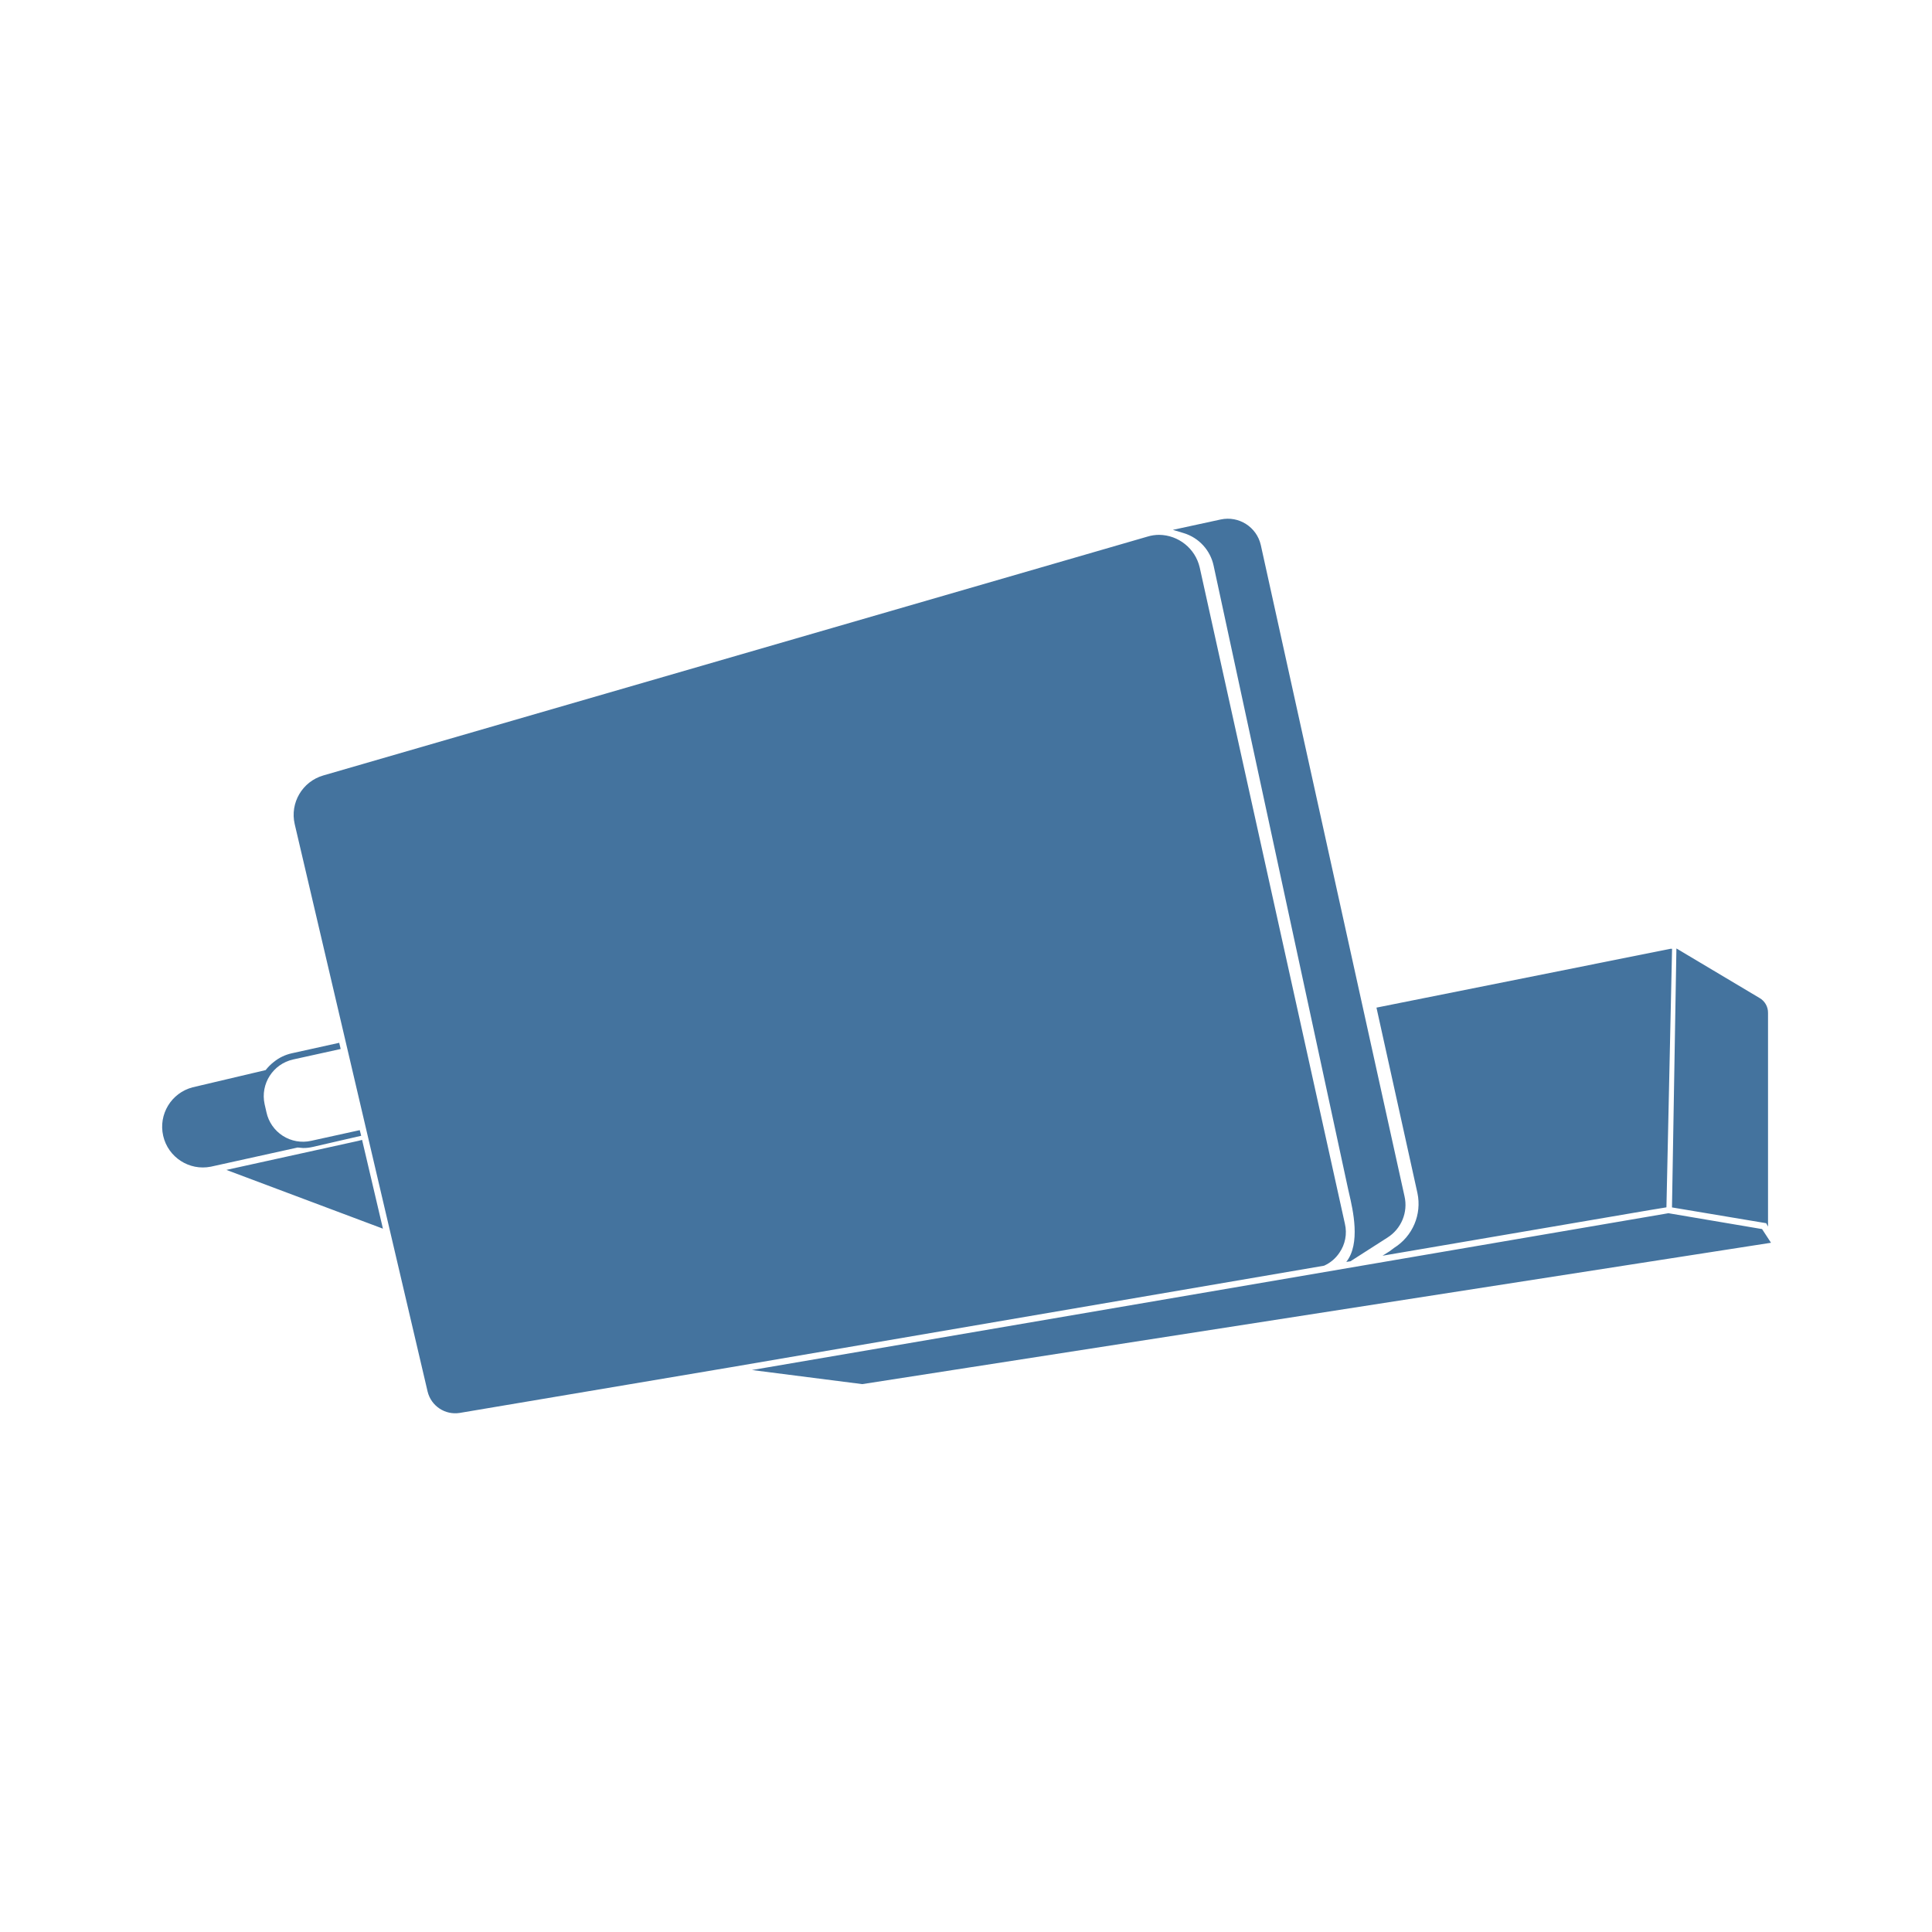
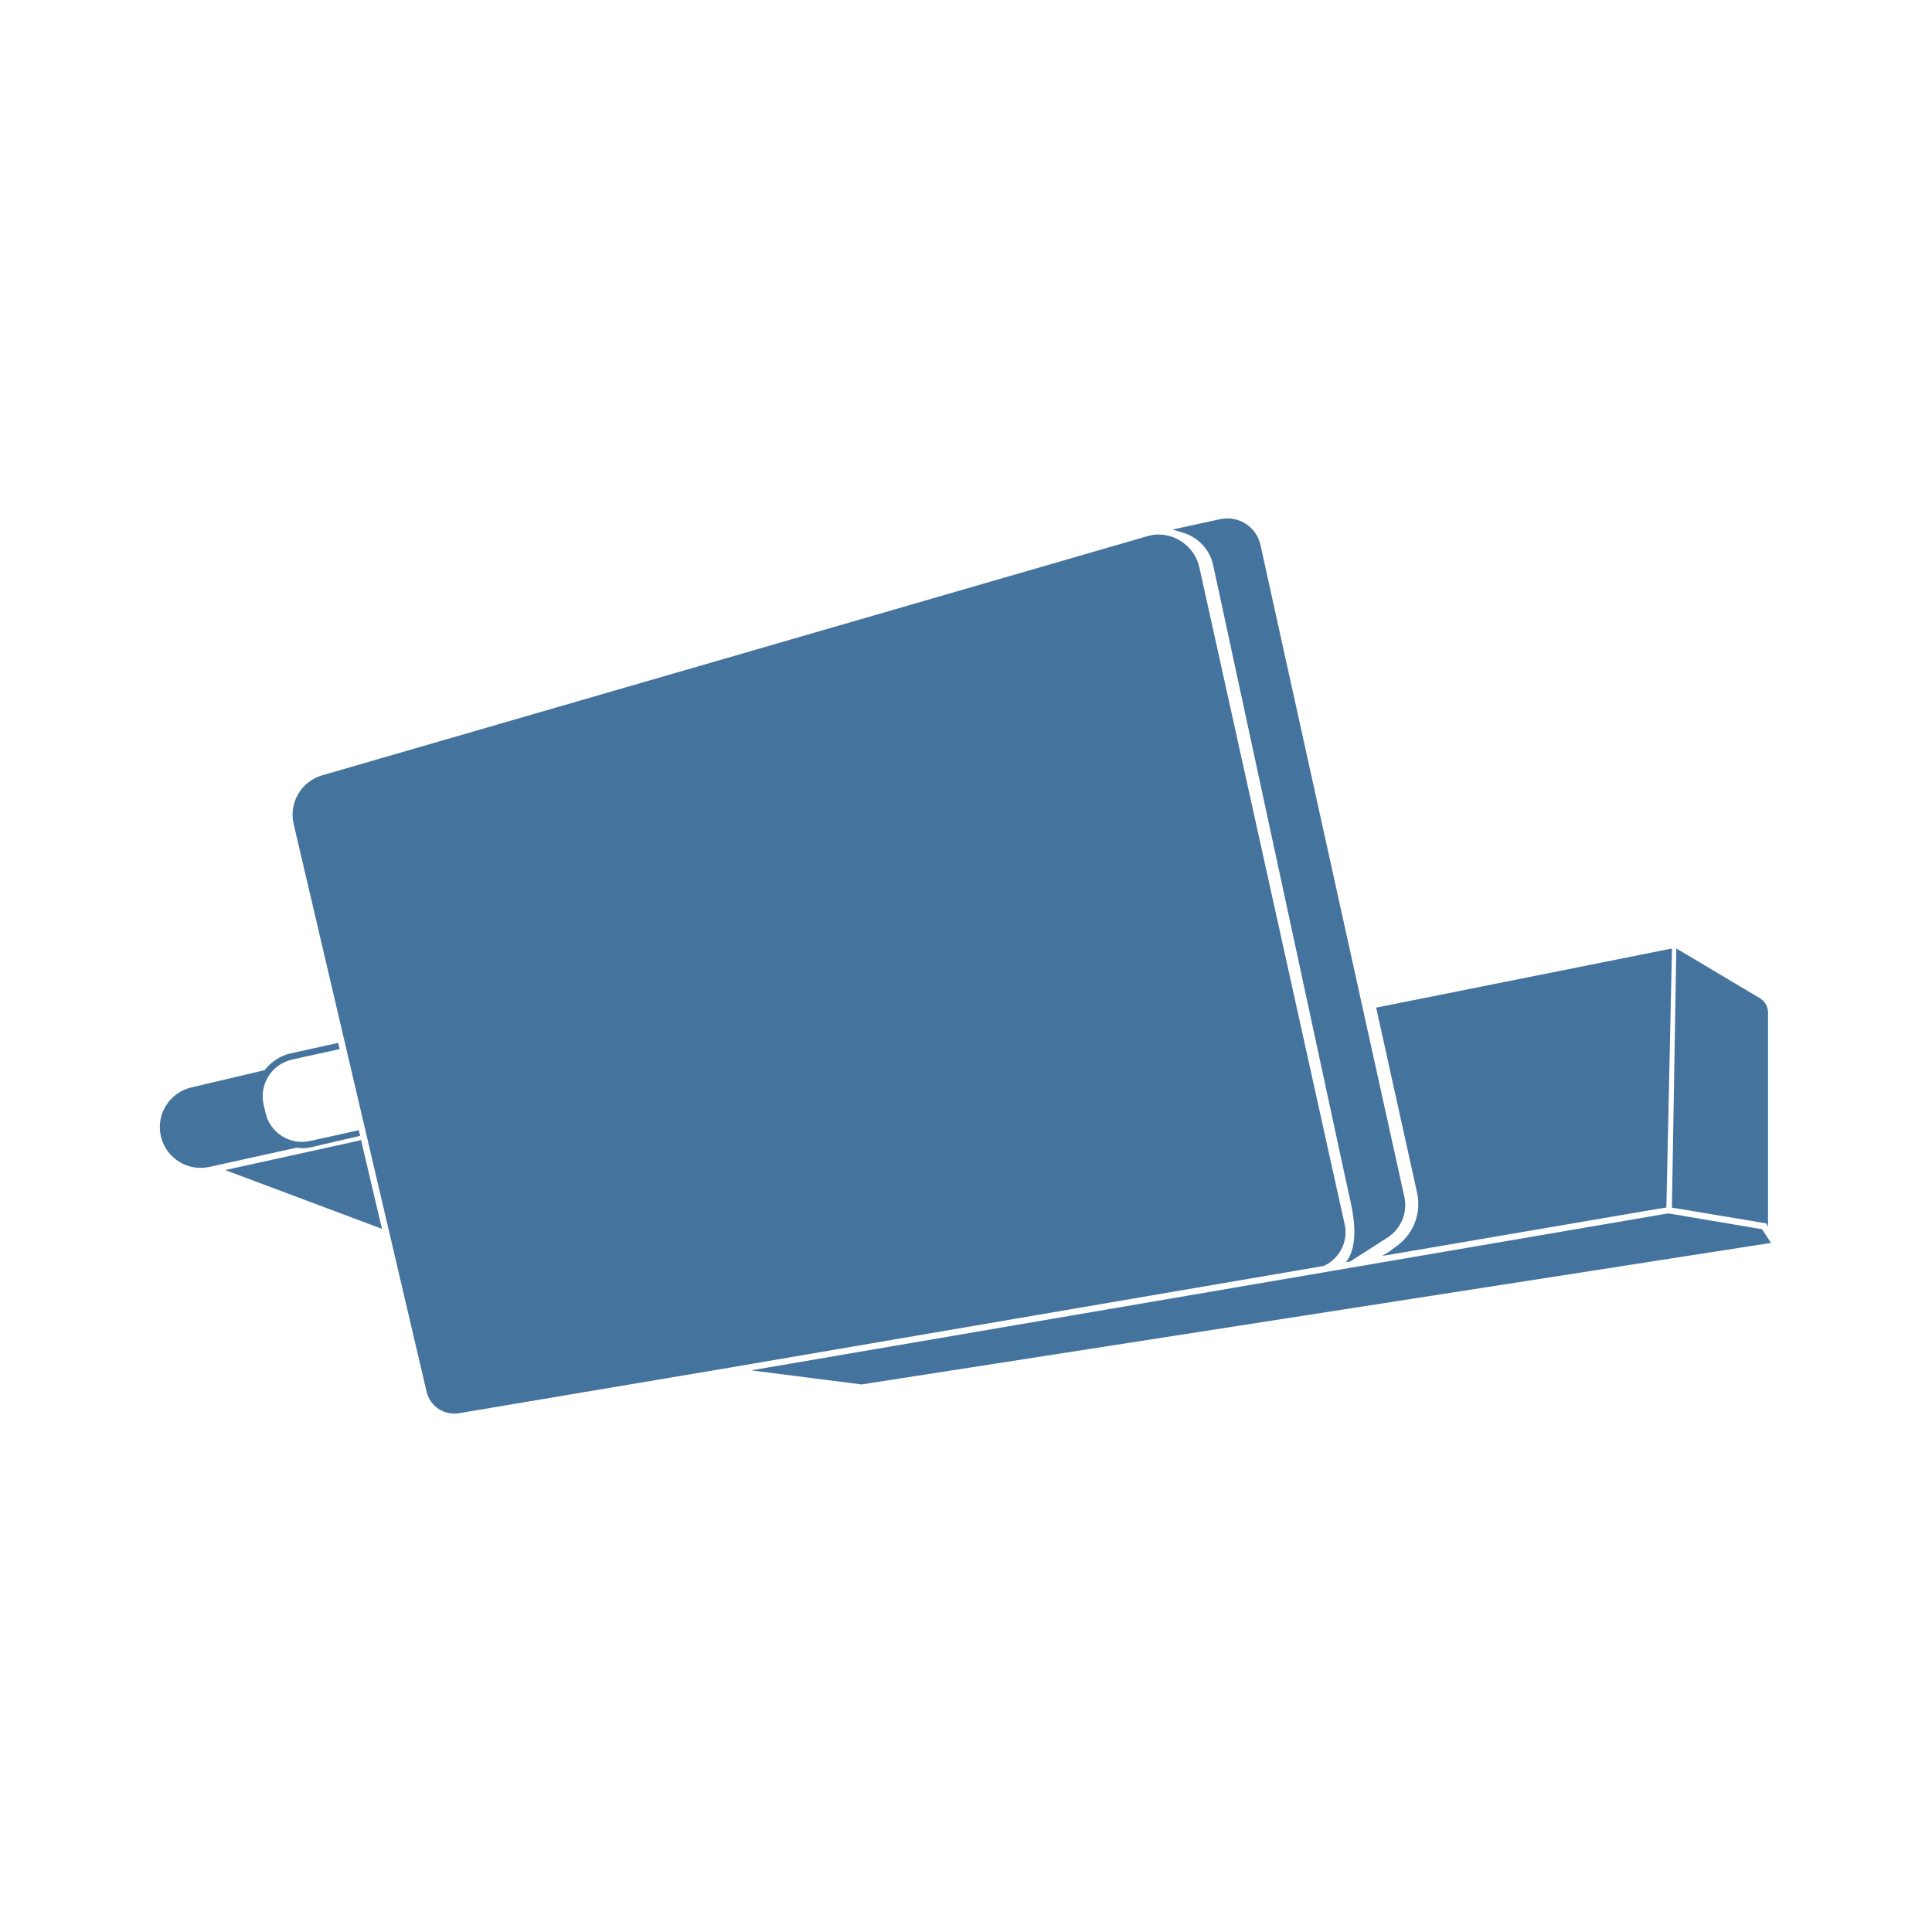
<svg xmlns="http://www.w3.org/2000/svg" viewBox="0 0 24 24">
-   <path fill="#44739e" d="m21.889 15.268-1.163-.197-11.385 1.948 1.37.175L22 15.438Zm-5.251.295a.45.45 0 0 0 .069-.36l-1.804-8.155a.524.524 0 0 0-.504-.404.5.5 0 0 0-.145.022L4.016 9.633a.51.51 0 0 0-.355.605l1.651 7.049a.353.353 0 0 0 .398.265l3.376-.569 7.362-1.26a.45.45 0 0 0 .19-.16m-1.562-8.536 1.67 7.741.012.053c.049.21.146.628-.034.855l.052-.008.459-.294a.48.48 0 0 0 .212-.515L15.662 6.77a.42.42 0 0 0-.497-.317l-.595.129.136.041a.54.54 0 0 1 .37.404M3.765 14.261a.5.5 0 0 0 .118-.013l.604-.139-.018-.07-.605.133a.464.464 0 0 1-.554-.355l-.023-.101a.467.467 0 0 1 .355-.555l.59-.13-.018-.077-.588.13a.54.54 0 0 0-.225.108.6.6 0 0 0-.101.101l-.907.214a.506.506 0 0 0 .226.986l1.078-.238Zm13.554 1.24-.056.042-.089.056 3.326-.568.201-.033.07-3.212h-.018l-3.654.731.509 2.304a.645.645 0 0 1-.289.68m4.644-.264v-2.653a.21.21 0 0 0-.106-.187l-1.032-.615-.055 3.217 1.17.196ZM4.498 14.16l-.046.012-1.64.361 1.945.73-.251-1.069Z" />
+   <path fill="#44739e" d="m21.889 15.27-1.164-.197-11.393 1.95 1.371.175L22 15.44Zm-5.255.296a.45.45 0 0 0 .069-.361l-1.805-8.161a.524.524 0 0 0-.504-.404.5.5 0 0 0-.146.022L4.003 9.631a.51.51 0 0 0-.355.606L5.3 17.291a.353.353 0 0 0 .398.265l3.379-.569 7.367-1.261a.45.45 0 0 0 .19-.16m-1.563-8.543 1.671 7.747.012.053c.049.21.146.628-.034.856l.052-.008.46-.295a.48.48 0 0 0 .212-.515l-1.787-8.095a.42.42 0 0 0-.497-.317l-.595.129.136.041a.54.54 0 0 1 .37.404m-11.319 7.24a.5.5 0 0 0 .118-.013l.604-.14-.018-.07-.605.134a.464.464 0 0 1-.554-.356l-.023-.101a.467.467 0 0 1 .355-.555l.59-.13-.018-.077-.588.13a.54.54 0 0 0-.225.108.6.6 0 0 0-.101.101l-.908.214a.506.506 0 0 0 .226.987l1.079-.238Zm13.564 1.24-.056.043-.089.056 3.328-.569L20.7 15l.07-3.214h-.018l-3.657.731.51 2.306a.645.645 0 0 1-.289.68m4.647-.264v-2.655a.21.21 0 0 0-.106-.187l-1.033-.615-.055 3.219 1.171.196ZM4.485 14.162l-.046.012-1.641.361 1.947.73-.252-1.069Z" />
</svg>
